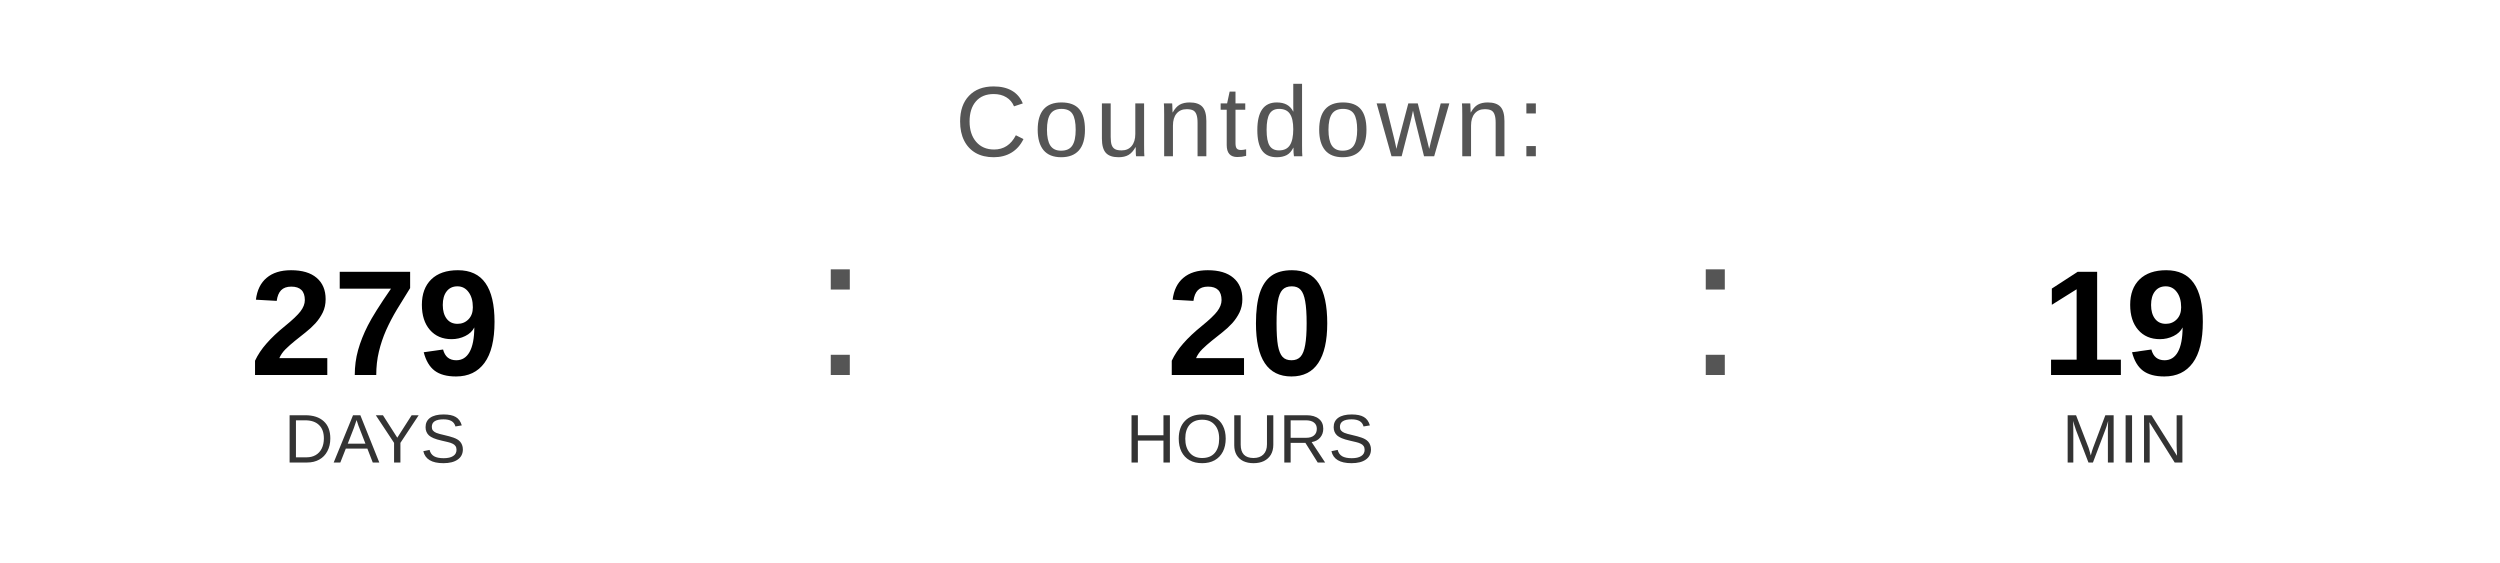
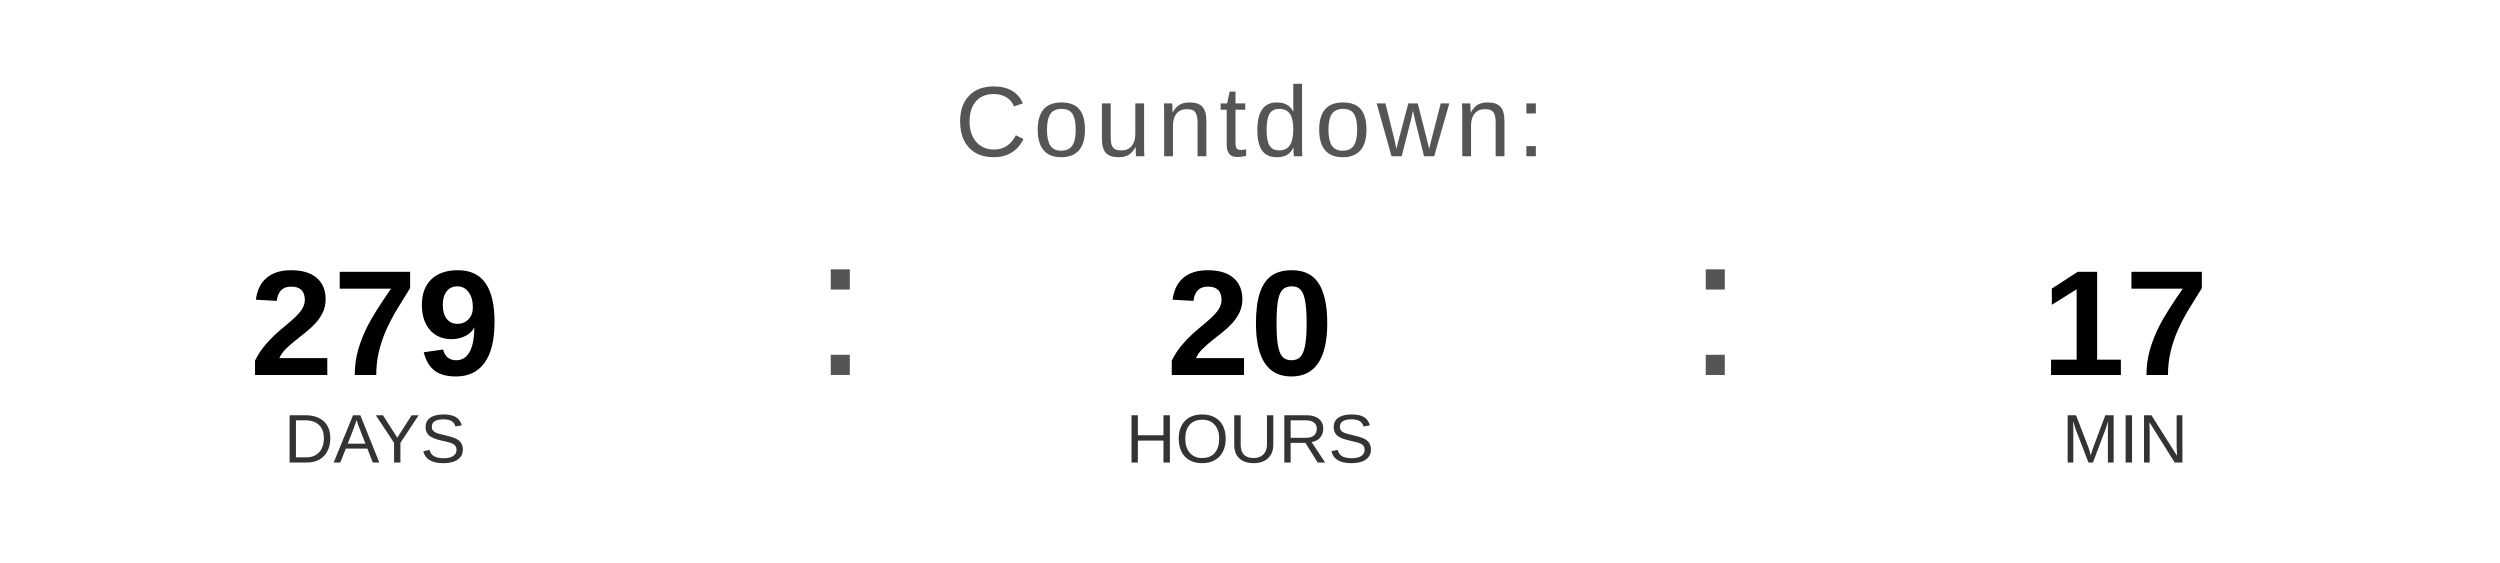
<svg xmlns="http://www.w3.org/2000/svg" width="400" height="90" viewBox="0 0 400 90">
  <text x="200" y="25" font-family="Arial, Helvetica, sans-serif" font-size="16" fill="#555555" text-anchor="middle" letter-spacing="1">
    Countdown:
  </text>
  <text x="60" y="60" font-family="Arial, Helvetica, sans-serif" font-size="24" font-weight="bold" fill="#000000" text-anchor="middle">279</text>
  <text x="60" y="74" font-family="Arial, Helvetica, sans-serif" font-size="11" fill="#333333" text-anchor="middle">DAYS</text>
  <text x="130" y="60" font-family="Arial, sans-serif" font-size="32" fill="#555555">:</text>
  <text x="200" y="60" font-family="Arial, Helvetica, sans-serif" font-size="24" font-weight="bold" fill="#000000" text-anchor="middle">20</text>
  <text x="200" y="74" font-family="Arial, Helvetica, sans-serif" font-size="11" fill="#333333" text-anchor="middle">HOURS</text>
  <text x="270" y="60" font-family="Arial, sans-serif" font-size="32" fill="#555555">:</text>
-   <text x="340" y="60" font-family="Arial, Helvetica, sans-serif" font-size="24" font-weight="bold" fill="#000000" text-anchor="middle">19</text>
+   <text x="340" y="60" font-family="Arial, Helvetica, sans-serif" font-size="24" font-weight="bold" fill="#000000" text-anchor="middle">17</text>
  <text x="340" y="74" font-family="Arial, Helvetica, sans-serif" font-size="11" fill="#333333" text-anchor="middle">MIN</text>
</svg>
